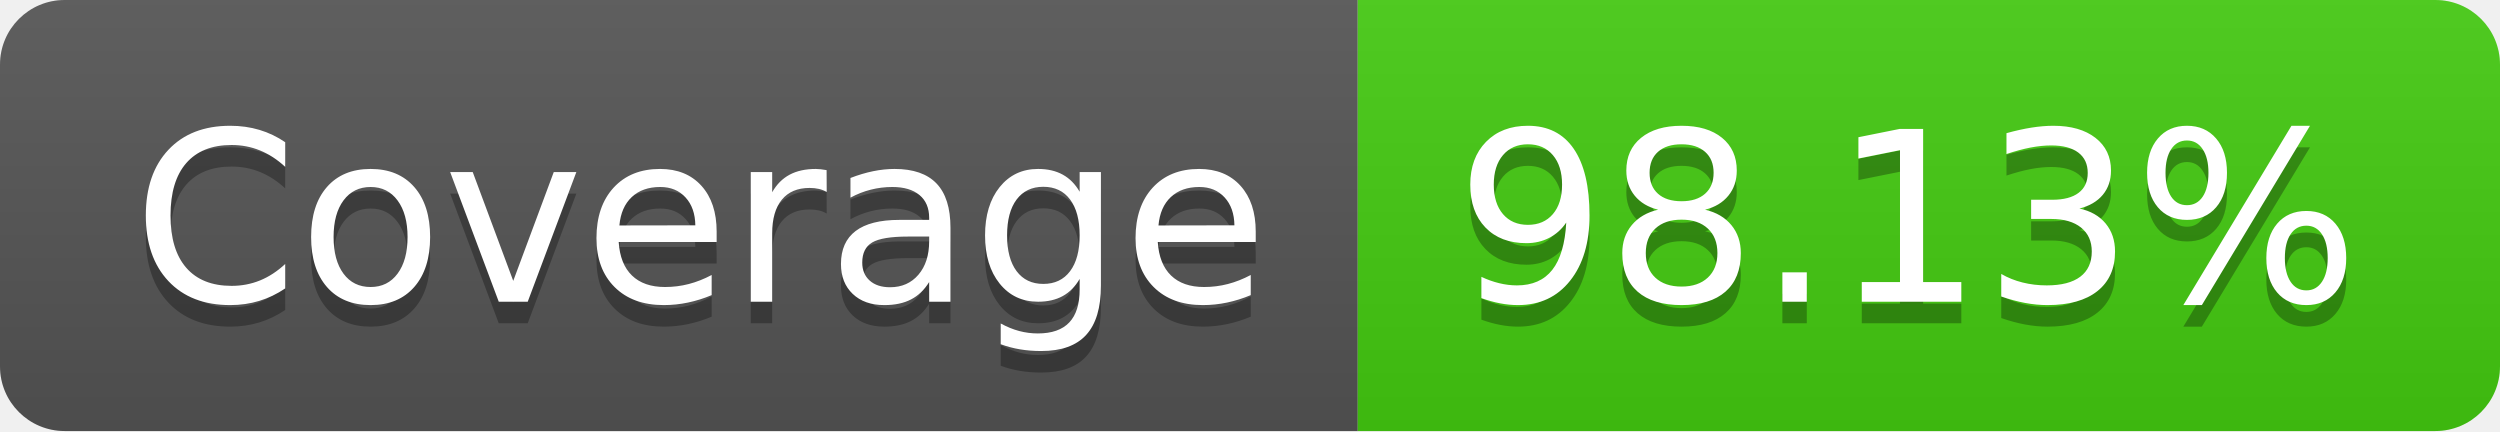
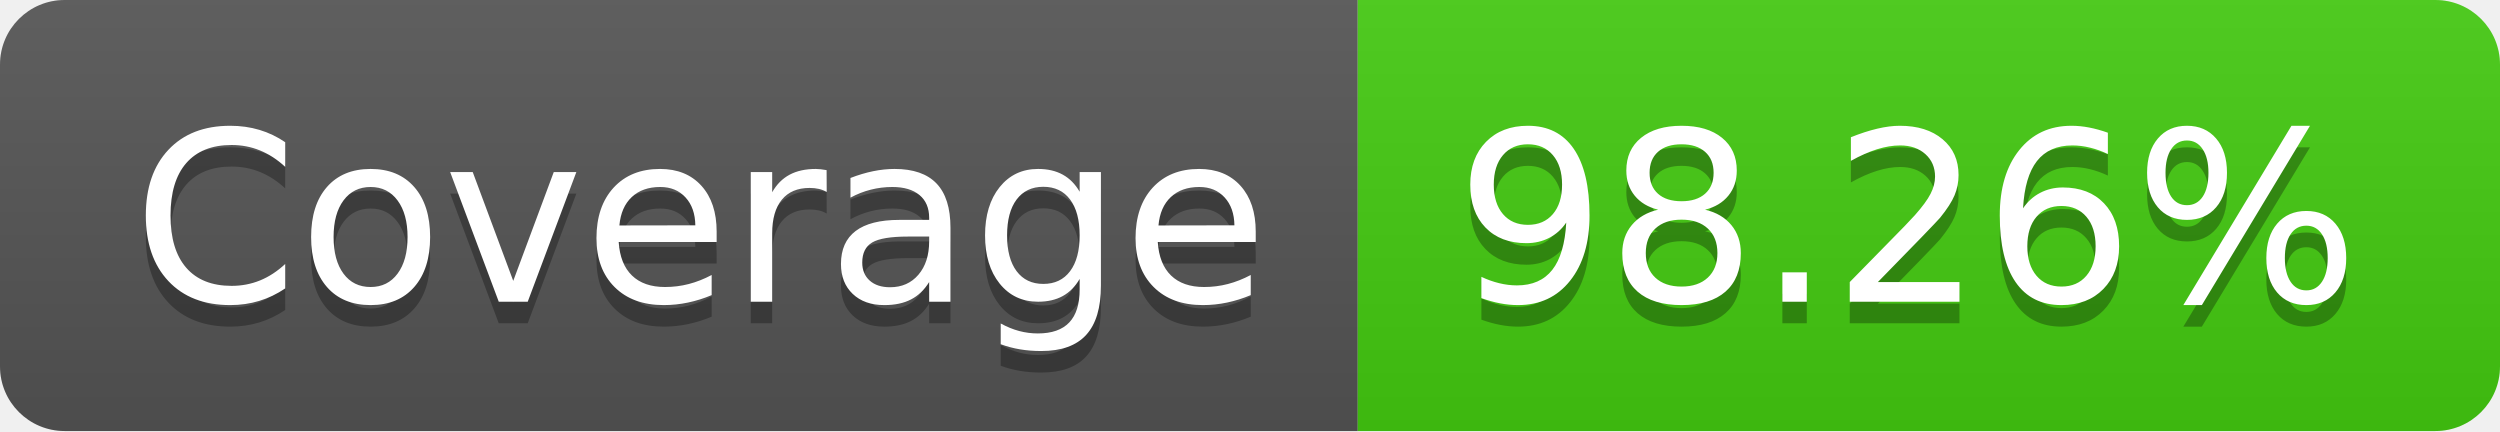
- <svg xmlns="http://www.w3.org/2000/svg" width="116" height="20" role="img" aria-label="Coverage: 98.13%">
+ <svg xmlns="http://www.w3.org/2000/svg" width="116" height="20" role="img" aria-label="Coverage: 98.26%">
  <linearGradient id="s" x2="0" y2="100%">
    <stop offset="0" stop-color="#bbb" stop-opacity=".1" />
    <stop offset="1" stop-opacity=".1" />
  </linearGradient>
  <clipPath id="r">
    <rect width="116" height="20" rx="3" fill="#fff" />
  </clipPath>
  <g clip-path="url(#r)">
    <rect width="63" height="20" fill="#555" />
    <rect x="63" width="53" height="20" fill="#4c1" />
    <rect width="116" height="20" fill="url(#s)" />
  </g>
  <g fill="#fff" text-anchor="middle" font-family="Verdana,Geneva,DejaVu Sans,sans-serif" text-rendering="geometricPrecision" font-size="110">
    <text aria-hidden="true" x="325" y="150" fill="#010101" fill-opacity=".3" transform="scale(.1)" textLength="530">Coverage</text>
    <text x="325" y="140" transform="scale(.1)" fill="#fff" textLength="530">Coverage</text>
-     <text aria-hidden="true" x="885" y="150" fill="#010101" fill-opacity=".3" transform="scale(.1)" textLength="430">98.13%</text>
-     <text x="885" y="140" transform="scale(.1)" fill="#fff" textLength="430">98.13%</text>
+     <text aria-hidden="true" x="885" y="150" fill="#010101" fill-opacity=".3" transform="scale(.1)" textLength="430">98.26%</text>
+     <text x="885" y="140" transform="scale(.1)" fill="#fff" textLength="430">98.26%</text>
  </g>
</svg>
